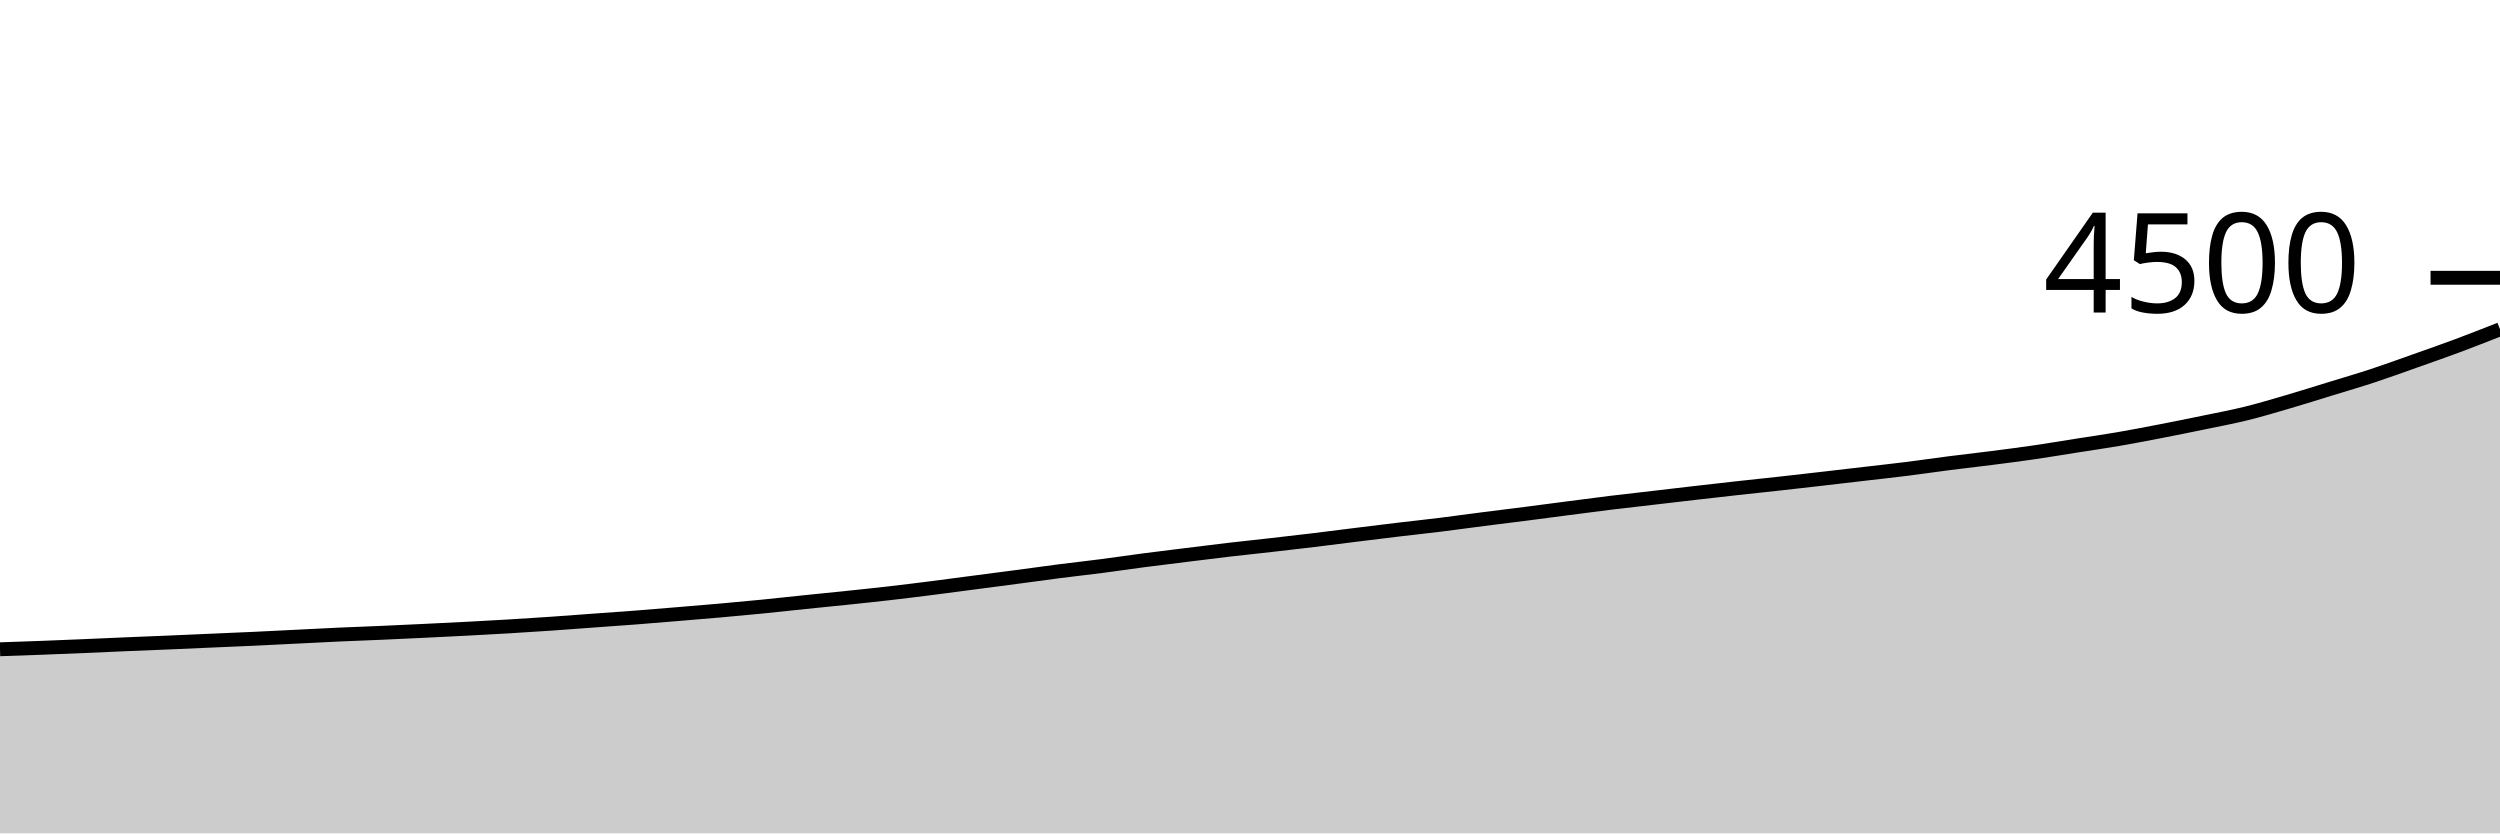
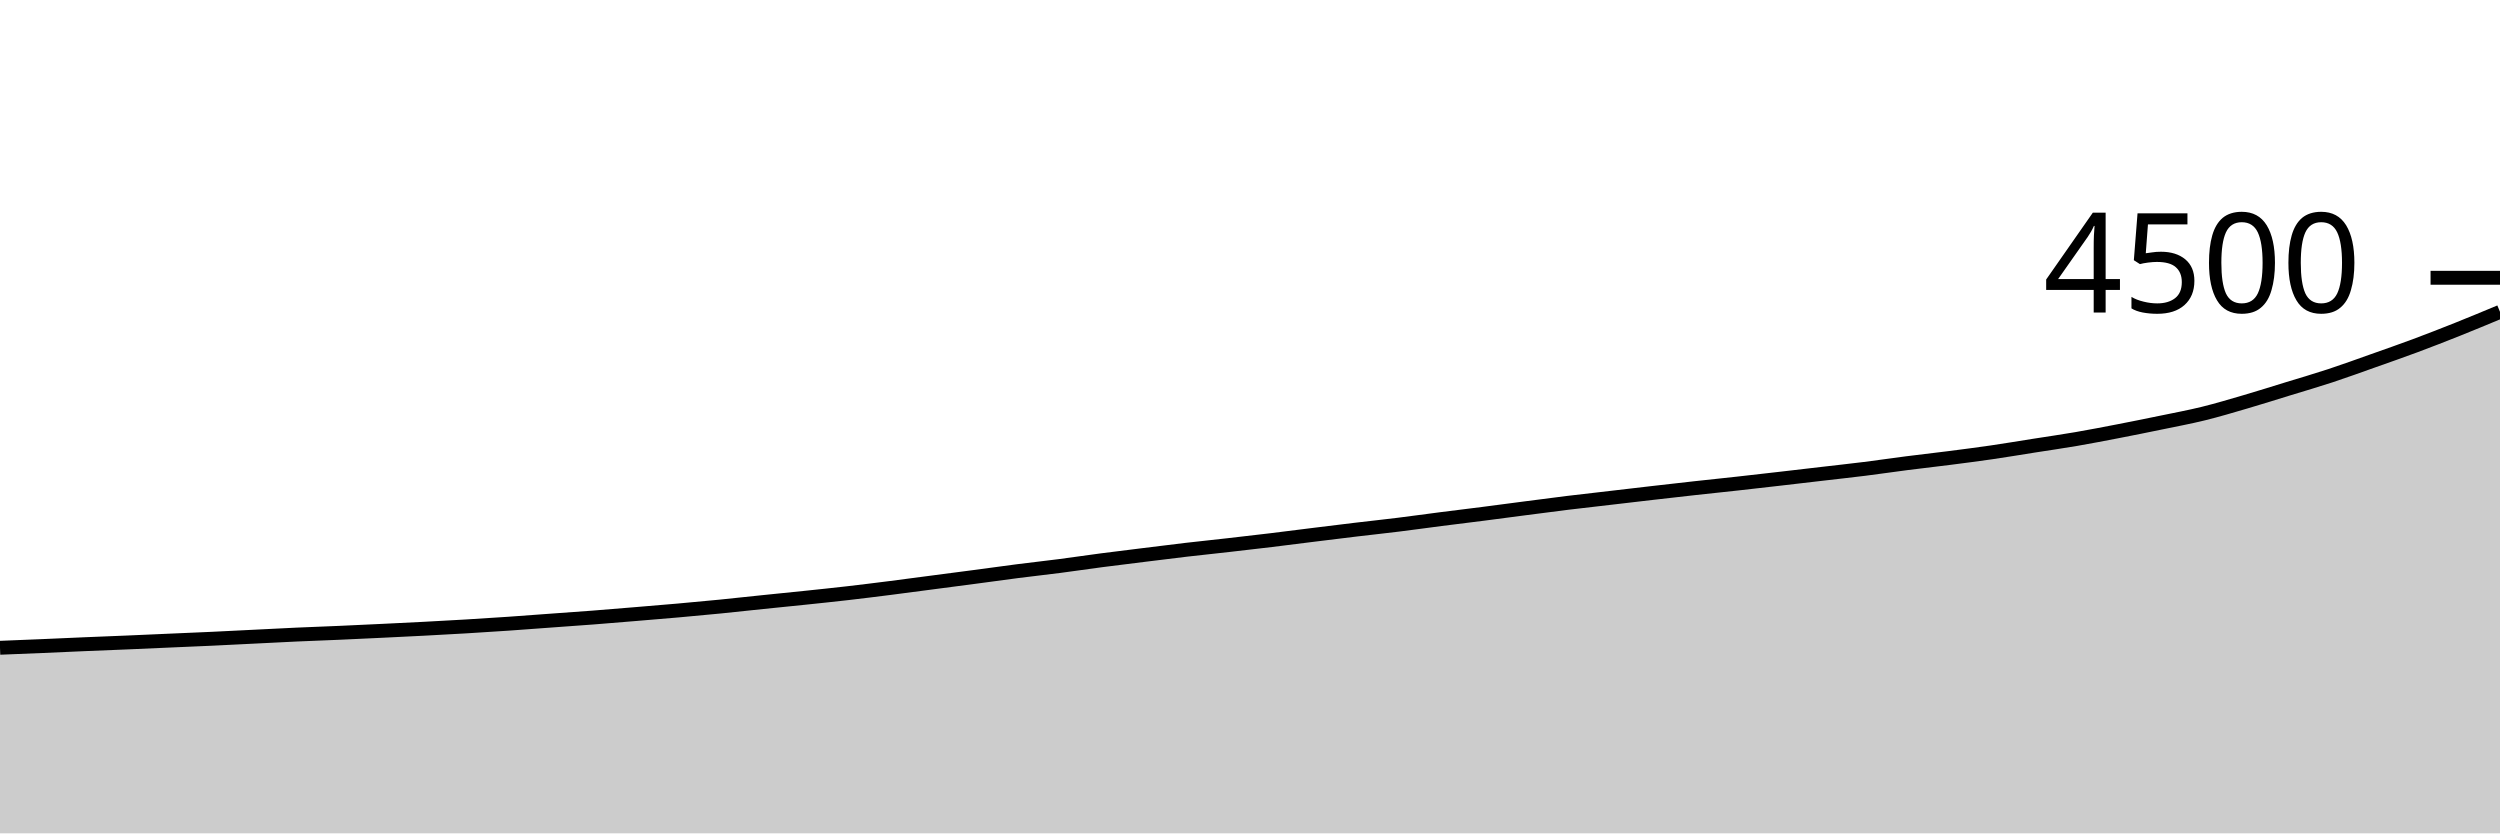
<svg xmlns="http://www.w3.org/2000/svg" viewBox="0 0 180 60">
  <g transform="translate(0,20)">
-     <path class="area" fill="rgba(0, 0, 0, 0.2)" d="M0,26.747C1.017,26.713,2.034,26.679,3.051,26.64C4.068,26.601,5.085,26.559,6.102,26.516C7.119,26.473,8.136,26.425,9.153,26.382C10.169,26.339,11.186,26.301,12.203,26.258C13.22,26.215,14.237,26.169,15.254,26.124C16.271,26.08,17.288,26.039,18.305,25.991C19.322,25.944,20.339,25.89,21.356,25.84C22.373,25.79,23.39,25.735,24.407,25.689C25.424,25.643,26.441,25.609,27.458,25.564C28.475,25.52,29.492,25.471,30.508,25.422C31.525,25.373,32.542,25.324,33.559,25.271C34.576,25.218,35.593,25.163,36.61,25.102C37.627,25.041,38.644,24.976,39.661,24.907C40.678,24.837,41.695,24.759,42.712,24.684C43.729,24.61,44.746,24.541,45.763,24.462C46.78,24.384,47.797,24.298,48.814,24.213C49.831,24.129,50.847,24.046,51.864,23.956C52.881,23.865,53.898,23.772,54.915,23.671C55.932,23.57,56.949,23.456,57.966,23.351C58.983,23.246,60,23.147,61.017,23.04C62.034,22.933,63.051,22.828,64.068,22.711C65.085,22.594,66.102,22.467,67.119,22.338C68.136,22.209,69.153,22.071,70.169,21.938C71.186,21.804,72.203,21.673,73.22,21.538C74.237,21.403,75.254,21.259,76.271,21.129C77.288,20.999,78.305,20.887,79.322,20.756C80.339,20.624,81.356,20.471,82.373,20.338C83.39,20.204,84.407,20.081,85.424,19.956C86.441,19.83,87.458,19.701,88.475,19.582C89.492,19.464,90.508,19.36,91.525,19.244C92.542,19.129,93.559,19.012,94.576,18.889C95.593,18.766,96.61,18.633,97.627,18.507C98.644,18.381,99.661,18.255,100.678,18.133C101.695,18.012,102.712,17.904,103.729,17.778C104.746,17.652,105.763,17.508,106.78,17.378C107.797,17.247,108.814,17.126,109.831,16.996C110.847,16.865,111.864,16.727,112.881,16.596C113.898,16.464,114.915,16.329,115.932,16.204C116.949,16.08,117.966,15.967,118.983,15.849C120,15.73,121.017,15.61,122.034,15.493C123.051,15.376,124.068,15.259,125.085,15.147C126.102,15.034,127.119,14.93,128.136,14.818C129.153,14.705,130.169,14.588,131.186,14.471C132.203,14.354,133.22,14.234,134.237,14.116C135.254,13.997,136.271,13.887,137.288,13.76C138.305,13.633,139.322,13.481,140.339,13.351C141.356,13.221,142.373,13.108,143.39,12.978C144.407,12.847,145.424,12.717,146.441,12.569C147.458,12.421,148.475,12.249,149.492,12.089C150.508,11.929,151.525,11.784,152.542,11.609C153.559,11.434,154.576,11.237,155.593,11.04C156.61,10.843,157.627,10.637,158.644,10.427C159.661,10.216,160.678,10.028,161.695,9.778C162.712,9.527,163.729,9.222,164.746,8.924C165.763,8.627,166.78,8.304,167.797,7.991C168.814,7.679,169.831,7.384,170.847,7.049C171.864,6.714,172.881,6.342,173.898,5.982C174.915,5.622,175.932,5.268,176.949,4.889C177.966,4.51,178.983,4.108,180,3.707L180,40C178.983,40,177.966,40,176.949,40C175.932,40,174.915,40,173.898,40C172.881,40,171.864,40,170.847,40C169.831,40,168.814,40,167.797,40C166.78,40,165.763,40,164.746,40C163.729,40,162.712,40,161.695,40C160.678,40,159.661,40,158.644,40C157.627,40,156.61,40,155.593,40C154.576,40,153.559,40,152.542,40C151.525,40,150.508,40,149.492,40C148.475,40,147.458,40,146.441,40C145.424,40,144.407,40,143.39,40C142.373,40,141.356,40,140.339,40C139.322,40,138.305,40,137.288,40C136.271,40,135.254,40,134.237,40C133.22,40,132.203,40,131.186,40C130.169,40,129.153,40,128.136,40C127.119,40,126.102,40,125.085,40C124.068,40,123.051,40,122.034,40C121.017,40,120,40,118.983,40C117.966,40,116.949,40,115.932,40C114.915,40,113.898,40,112.881,40C111.864,40,110.847,40,109.831,40C108.814,40,107.797,40,106.78,40C105.763,40,104.746,40,103.729,40C102.712,40,101.695,40,100.678,40C99.661,40,98.644,40,97.627,40C96.61,40,95.593,40,94.576,40C93.559,40,92.542,40,91.525,40C90.508,40,89.492,40,88.475,40C87.458,40,86.441,40,85.424,40C84.407,40,83.39,40,82.373,40C81.356,40,80.339,40,79.322,40C78.305,40,77.288,40,76.271,40C75.254,40,74.237,40,73.22,40C72.203,40,71.186,40,70.169,40C69.153,40,68.136,40,67.119,40C66.102,40,65.085,40,64.068,40C63.051,40,62.034,40,61.017,40C60,40,58.983,40,57.966,40C56.949,40,55.932,40,54.915,40C53.898,40,52.881,40,51.864,40C50.847,40,49.831,40,48.814,40C47.797,40,46.78,40,45.763,40C44.746,40,43.729,40,42.712,40C41.695,40,40.678,40,39.661,40C38.644,40,37.627,40,36.61,40C35.593,40,34.576,40,33.559,40C32.542,40,31.525,40,30.508,40C29.492,40,28.475,40,27.458,40C26.441,40,25.424,40,24.407,40C23.39,40,22.373,40,21.356,40C20.339,40,19.322,40,18.305,40C17.288,40,16.271,40,15.254,40C14.237,40,13.22,40,12.203,40C11.186,40,10.169,40,9.153,40C8.136,40,7.119,40,6.102,40C5.085,40,4.068,40,3.051,40C2.034,40,1.017,40,0,40Z" />
-     <path class="line" stroke="black" fill="none" d="M0,26.747C1.017,26.713,2.034,26.679,3.051,26.64C4.068,26.601,5.085,26.559,6.102,26.516C7.119,26.473,8.136,26.425,9.153,26.382C10.169,26.339,11.186,26.301,12.203,26.258C13.22,26.215,14.237,26.169,15.254,26.124C16.271,26.08,17.288,26.039,18.305,25.991C19.322,25.944,20.339,25.89,21.356,25.84C22.373,25.79,23.39,25.735,24.407,25.689C25.424,25.643,26.441,25.609,27.458,25.564C28.475,25.52,29.492,25.471,30.508,25.422C31.525,25.373,32.542,25.324,33.559,25.271C34.576,25.218,35.593,25.163,36.61,25.102C37.627,25.041,38.644,24.976,39.661,24.907C40.678,24.837,41.695,24.759,42.712,24.684C43.729,24.61,44.746,24.541,45.763,24.462C46.78,24.384,47.797,24.298,48.814,24.213C49.831,24.129,50.847,24.046,51.864,23.956C52.881,23.865,53.898,23.772,54.915,23.671C55.932,23.57,56.949,23.456,57.966,23.351C58.983,23.246,60,23.147,61.017,23.04C62.034,22.933,63.051,22.828,64.068,22.711C65.085,22.594,66.102,22.467,67.119,22.338C68.136,22.209,69.153,22.071,70.169,21.938C71.186,21.804,72.203,21.673,73.22,21.538C74.237,21.403,75.254,21.259,76.271,21.129C77.288,20.999,78.305,20.887,79.322,20.756C80.339,20.624,81.356,20.471,82.373,20.338C83.39,20.204,84.407,20.081,85.424,19.956C86.441,19.83,87.458,19.701,88.475,19.582C89.492,19.464,90.508,19.36,91.525,19.244C92.542,19.129,93.559,19.012,94.576,18.889C95.593,18.766,96.61,18.633,97.627,18.507C98.644,18.381,99.661,18.255,100.678,18.133C101.695,18.012,102.712,17.904,103.729,17.778C104.746,17.652,105.763,17.508,106.78,17.378C107.797,17.247,108.814,17.126,109.831,16.996C110.847,16.865,111.864,16.727,112.881,16.596C113.898,16.464,114.915,16.329,115.932,16.204C116.949,16.08,117.966,15.967,118.983,15.849C120,15.73,121.017,15.61,122.034,15.493C123.051,15.376,124.068,15.259,125.085,15.147C126.102,15.034,127.119,14.93,128.136,14.818C129.153,14.705,130.169,14.588,131.186,14.471C132.203,14.354,133.22,14.234,134.237,14.116C135.254,13.997,136.271,13.887,137.288,13.76C138.305,13.633,139.322,13.481,140.339,13.351C141.356,13.221,142.373,13.108,143.39,12.978C144.407,12.847,145.424,12.717,146.441,12.569C147.458,12.421,148.475,12.249,149.492,12.089C150.508,11.929,151.525,11.784,152.542,11.609C153.559,11.434,154.576,11.237,155.593,11.04C156.61,10.843,157.627,10.637,158.644,10.427C159.661,10.216,160.678,10.028,161.695,9.778C162.712,9.527,163.729,9.222,164.746,8.924C165.763,8.627,166.78,8.304,167.797,7.991C168.814,7.679,169.831,7.384,170.847,7.049C171.864,6.714,172.881,6.342,173.898,5.982C174.915,5.622,175.932,5.268,176.949,4.889C177.966,4.51,178.983,4.108,180,3.707" />
+     <path class="area" fill="rgba(0, 0, 0, 0.2)" d="M0,26.64C1.017,26.599,2.034,26.559,3.051,26.516C4.068,26.473,5.085,26.425,6.102,26.382C7.119,26.339,8.136,26.301,9.153,26.258C10.169,26.215,11.186,26.169,12.203,26.124C13.22,26.08,14.237,26.039,15.254,25.991C16.271,25.944,17.288,25.89,18.305,25.84C19.322,25.79,20.339,25.735,21.356,25.689C22.373,25.643,23.39,25.609,24.407,25.564C25.424,25.52,26.441,25.471,27.458,25.422C28.475,25.373,29.492,25.324,30.508,25.271C31.525,25.218,32.542,25.163,33.559,25.102C34.576,25.041,35.593,24.976,36.61,24.907C37.627,24.837,38.644,24.759,39.661,24.684C40.678,24.61,41.695,24.541,42.712,24.462C43.729,24.384,44.746,24.298,45.763,24.213C46.78,24.129,47.797,24.046,48.814,23.956C49.831,23.865,50.847,23.772,51.864,23.671C52.881,23.57,53.898,23.456,54.915,23.351C55.932,23.246,56.949,23.147,57.966,23.04C58.983,22.933,60,22.828,61.017,22.711C62.034,22.594,63.051,22.467,64.068,22.338C65.085,22.209,66.102,22.071,67.119,21.938C68.136,21.804,69.153,21.673,70.169,21.538C71.186,21.403,72.203,21.259,73.22,21.129C74.237,20.999,75.254,20.887,76.271,20.756C77.288,20.624,78.305,20.471,79.322,20.338C80.339,20.204,81.356,20.081,82.373,19.956C83.39,19.83,84.407,19.701,85.424,19.582C86.441,19.464,87.458,19.36,88.475,19.244C89.492,19.129,90.508,19.012,91.525,18.889C92.542,18.766,93.559,18.633,94.576,18.507C95.593,18.381,96.61,18.255,97.627,18.133C98.644,18.012,99.661,17.904,100.678,17.778C101.695,17.652,102.712,17.508,103.729,17.378C104.746,17.247,105.763,17.126,106.78,16.996C107.797,16.865,108.814,16.727,109.831,16.596C110.847,16.464,111.864,16.329,112.881,16.204C113.898,16.08,114.915,15.967,115.932,15.849C116.949,15.73,117.966,15.61,118.983,15.493C120,15.376,121.017,15.259,122.034,15.147C123.051,15.034,124.068,14.93,125.085,14.818C126.102,14.705,127.119,14.588,128.136,14.471C129.153,14.354,130.169,14.234,131.186,14.116C132.203,13.997,133.22,13.887,134.237,13.76C135.254,13.633,136.271,13.481,137.288,13.351C138.305,13.221,139.322,13.108,140.339,12.978C141.356,12.847,142.373,12.717,143.39,12.569C144.407,12.421,145.424,12.249,146.441,12.089C147.458,11.929,148.475,11.784,149.492,11.609C150.508,11.434,151.525,11.237,152.542,11.04C153.559,10.843,154.576,10.637,155.593,10.427C156.61,10.216,157.627,10.028,158.644,9.778C159.661,9.527,160.678,9.222,161.695,8.924C162.712,8.627,163.729,8.304,164.746,7.991C165.763,7.679,166.78,7.384,167.797,7.049C168.814,6.714,169.831,6.342,170.847,5.982C171.864,5.622,172.881,5.268,173.898,4.889C174.915,4.51,175.932,4.113,176.949,3.707C177.966,3.301,178.983,2.877,180,2.453L180,40C178.983,40,177.966,40,176.949,40C175.932,40,174.915,40,173.898,40C172.881,40,171.864,40,170.847,40C169.831,40,168.814,40,167.797,40C166.78,40,165.763,40,164.746,40C163.729,40,162.712,40,161.695,40C160.678,40,159.661,40,158.644,40C157.627,40,156.61,40,155.593,40C154.576,40,153.559,40,152.542,40C151.525,40,150.508,40,149.492,40C148.475,40,147.458,40,146.441,40C145.424,40,144.407,40,143.39,40C142.373,40,141.356,40,140.339,40C139.322,40,138.305,40,137.288,40C136.271,40,135.254,40,134.237,40C133.22,40,132.203,40,131.186,40C130.169,40,129.153,40,128.136,40C127.119,40,126.102,40,125.085,40C124.068,40,123.051,40,122.034,40C121.017,40,120,40,118.983,40C117.966,40,116.949,40,115.932,40C114.915,40,113.898,40,112.881,40C111.864,40,110.847,40,109.831,40C108.814,40,107.797,40,106.78,40C105.763,40,104.746,40,103.729,40C102.712,40,101.695,40,100.678,40C99.661,40,98.644,40,97.627,40C96.61,40,95.593,40,94.576,40C93.559,40,92.542,40,91.525,40C90.508,40,89.492,40,88.475,40C87.458,40,86.441,40,85.424,40C84.407,40,83.39,40,82.373,40C81.356,40,80.339,40,79.322,40C78.305,40,77.288,40,76.271,40C75.254,40,74.237,40,73.22,40C72.203,40,71.186,40,70.169,40C69.153,40,68.136,40,67.119,40C66.102,40,65.085,40,64.068,40C63.051,40,62.034,40,61.017,40C60,40,58.983,40,57.966,40C56.949,40,55.932,40,54.915,40C53.898,40,52.881,40,51.864,40C50.847,40,49.831,40,48.814,40C47.797,40,46.78,40,45.763,40C44.746,40,43.729,40,42.712,40C41.695,40,40.678,40,39.661,40C38.644,40,37.627,40,36.61,40C35.593,40,34.576,40,33.559,40C32.542,40,31.525,40,30.508,40C29.492,40,28.475,40,27.458,40C26.441,40,25.424,40,24.407,40C23.39,40,22.373,40,21.356,40C20.339,40,19.322,40,18.305,40C17.288,40,16.271,40,15.254,40C14.237,40,13.22,40,12.203,40C11.186,40,10.169,40,9.153,40C8.136,40,7.119,40,6.102,40C5.085,40,4.068,40,3.051,40C2.034,40,1.017,40,0,40Z" />
+     <path class="line" stroke="black" fill="none" d="M0,26.64C1.017,26.599,2.034,26.559,3.051,26.516C4.068,26.473,5.085,26.425,6.102,26.382C7.119,26.339,8.136,26.301,9.153,26.258C10.169,26.215,11.186,26.169,12.203,26.124C13.22,26.08,14.237,26.039,15.254,25.991C16.271,25.944,17.288,25.89,18.305,25.84C19.322,25.79,20.339,25.735,21.356,25.689C22.373,25.643,23.39,25.609,24.407,25.564C25.424,25.52,26.441,25.471,27.458,25.422C28.475,25.373,29.492,25.324,30.508,25.271C31.525,25.218,32.542,25.163,33.559,25.102C34.576,25.041,35.593,24.976,36.61,24.907C37.627,24.837,38.644,24.759,39.661,24.684C40.678,24.61,41.695,24.541,42.712,24.462C43.729,24.384,44.746,24.298,45.763,24.213C46.78,24.129,47.797,24.046,48.814,23.956C49.831,23.865,50.847,23.772,51.864,23.671C52.881,23.57,53.898,23.456,54.915,23.351C55.932,23.246,56.949,23.147,57.966,23.04C58.983,22.933,60,22.828,61.017,22.711C62.034,22.594,63.051,22.467,64.068,22.338C65.085,22.209,66.102,22.071,67.119,21.938C68.136,21.804,69.153,21.673,70.169,21.538C71.186,21.403,72.203,21.259,73.22,21.129C74.237,20.999,75.254,20.887,76.271,20.756C77.288,20.624,78.305,20.471,79.322,20.338C80.339,20.204,81.356,20.081,82.373,19.956C83.39,19.83,84.407,19.701,85.424,19.582C86.441,19.464,87.458,19.36,88.475,19.244C89.492,19.129,90.508,19.012,91.525,18.889C92.542,18.766,93.559,18.633,94.576,18.507C95.593,18.381,96.61,18.255,97.627,18.133C98.644,18.012,99.661,17.904,100.678,17.778C101.695,17.652,102.712,17.508,103.729,17.378C104.746,17.247,105.763,17.126,106.78,16.996C107.797,16.865,108.814,16.727,109.831,16.596C110.847,16.464,111.864,16.329,112.881,16.204C113.898,16.08,114.915,15.967,115.932,15.849C116.949,15.73,117.966,15.61,118.983,15.493C120,15.376,121.017,15.259,122.034,15.147C123.051,15.034,124.068,14.93,125.085,14.818C126.102,14.705,127.119,14.588,128.136,14.471C129.153,14.354,130.169,14.234,131.186,14.116C132.203,13.997,133.22,13.887,134.237,13.76C135.254,13.633,136.271,13.481,137.288,13.351C138.305,13.221,139.322,13.108,140.339,12.978C141.356,12.847,142.373,12.717,143.39,12.569C144.407,12.421,145.424,12.249,146.441,12.089C147.458,11.929,148.475,11.784,149.492,11.609C150.508,11.434,151.525,11.237,152.542,11.04C153.559,10.843,154.576,10.637,155.593,10.427C156.61,10.216,157.627,10.028,158.644,9.778C159.661,9.527,160.678,9.222,161.695,8.924C162.712,8.627,163.729,8.304,164.746,7.991C165.763,7.679,166.78,7.384,167.797,7.049C168.814,6.714,169.831,6.342,170.847,5.982C171.864,5.622,172.881,5.268,173.898,4.889C174.915,4.51,175.932,4.113,176.949,3.707C177.966,3.301,178.983,2.877,180,2.453" />
    <path class="axis-ceiling" stroke-width="1" stroke="black" fill="none" d="M175,0L180,0" />
    <text class="axis-ceiling-label" font-family="sans-serif" text-anchor="end" font-size="10px" x="170" y="2.5">4500</text>
  </g>
</svg>
